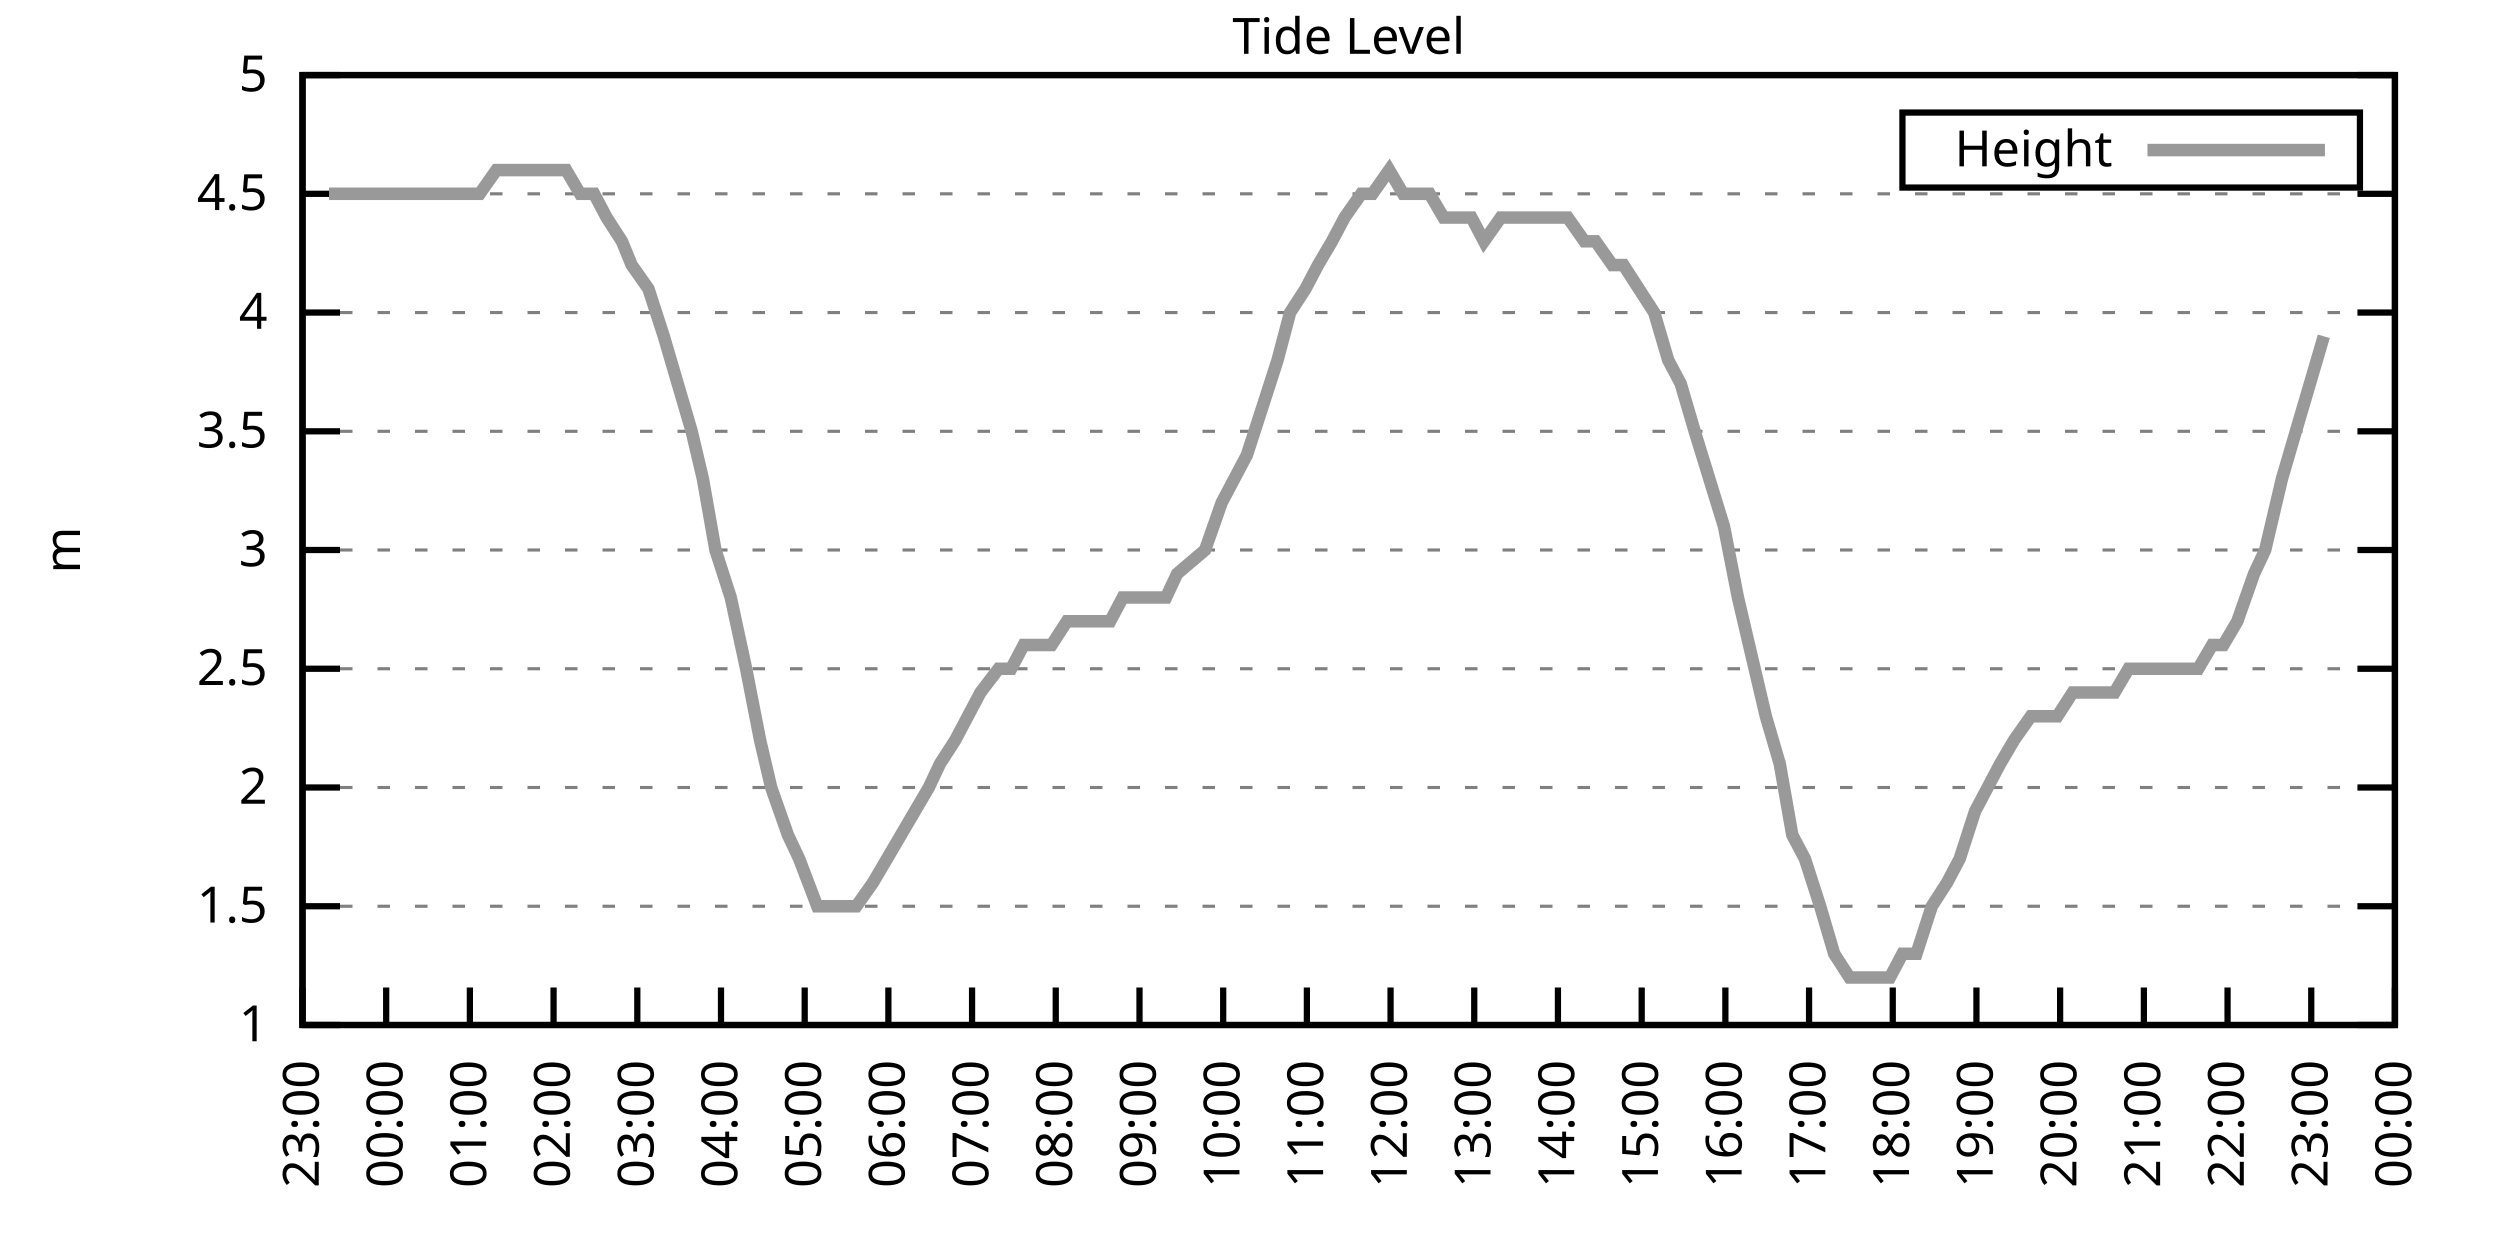
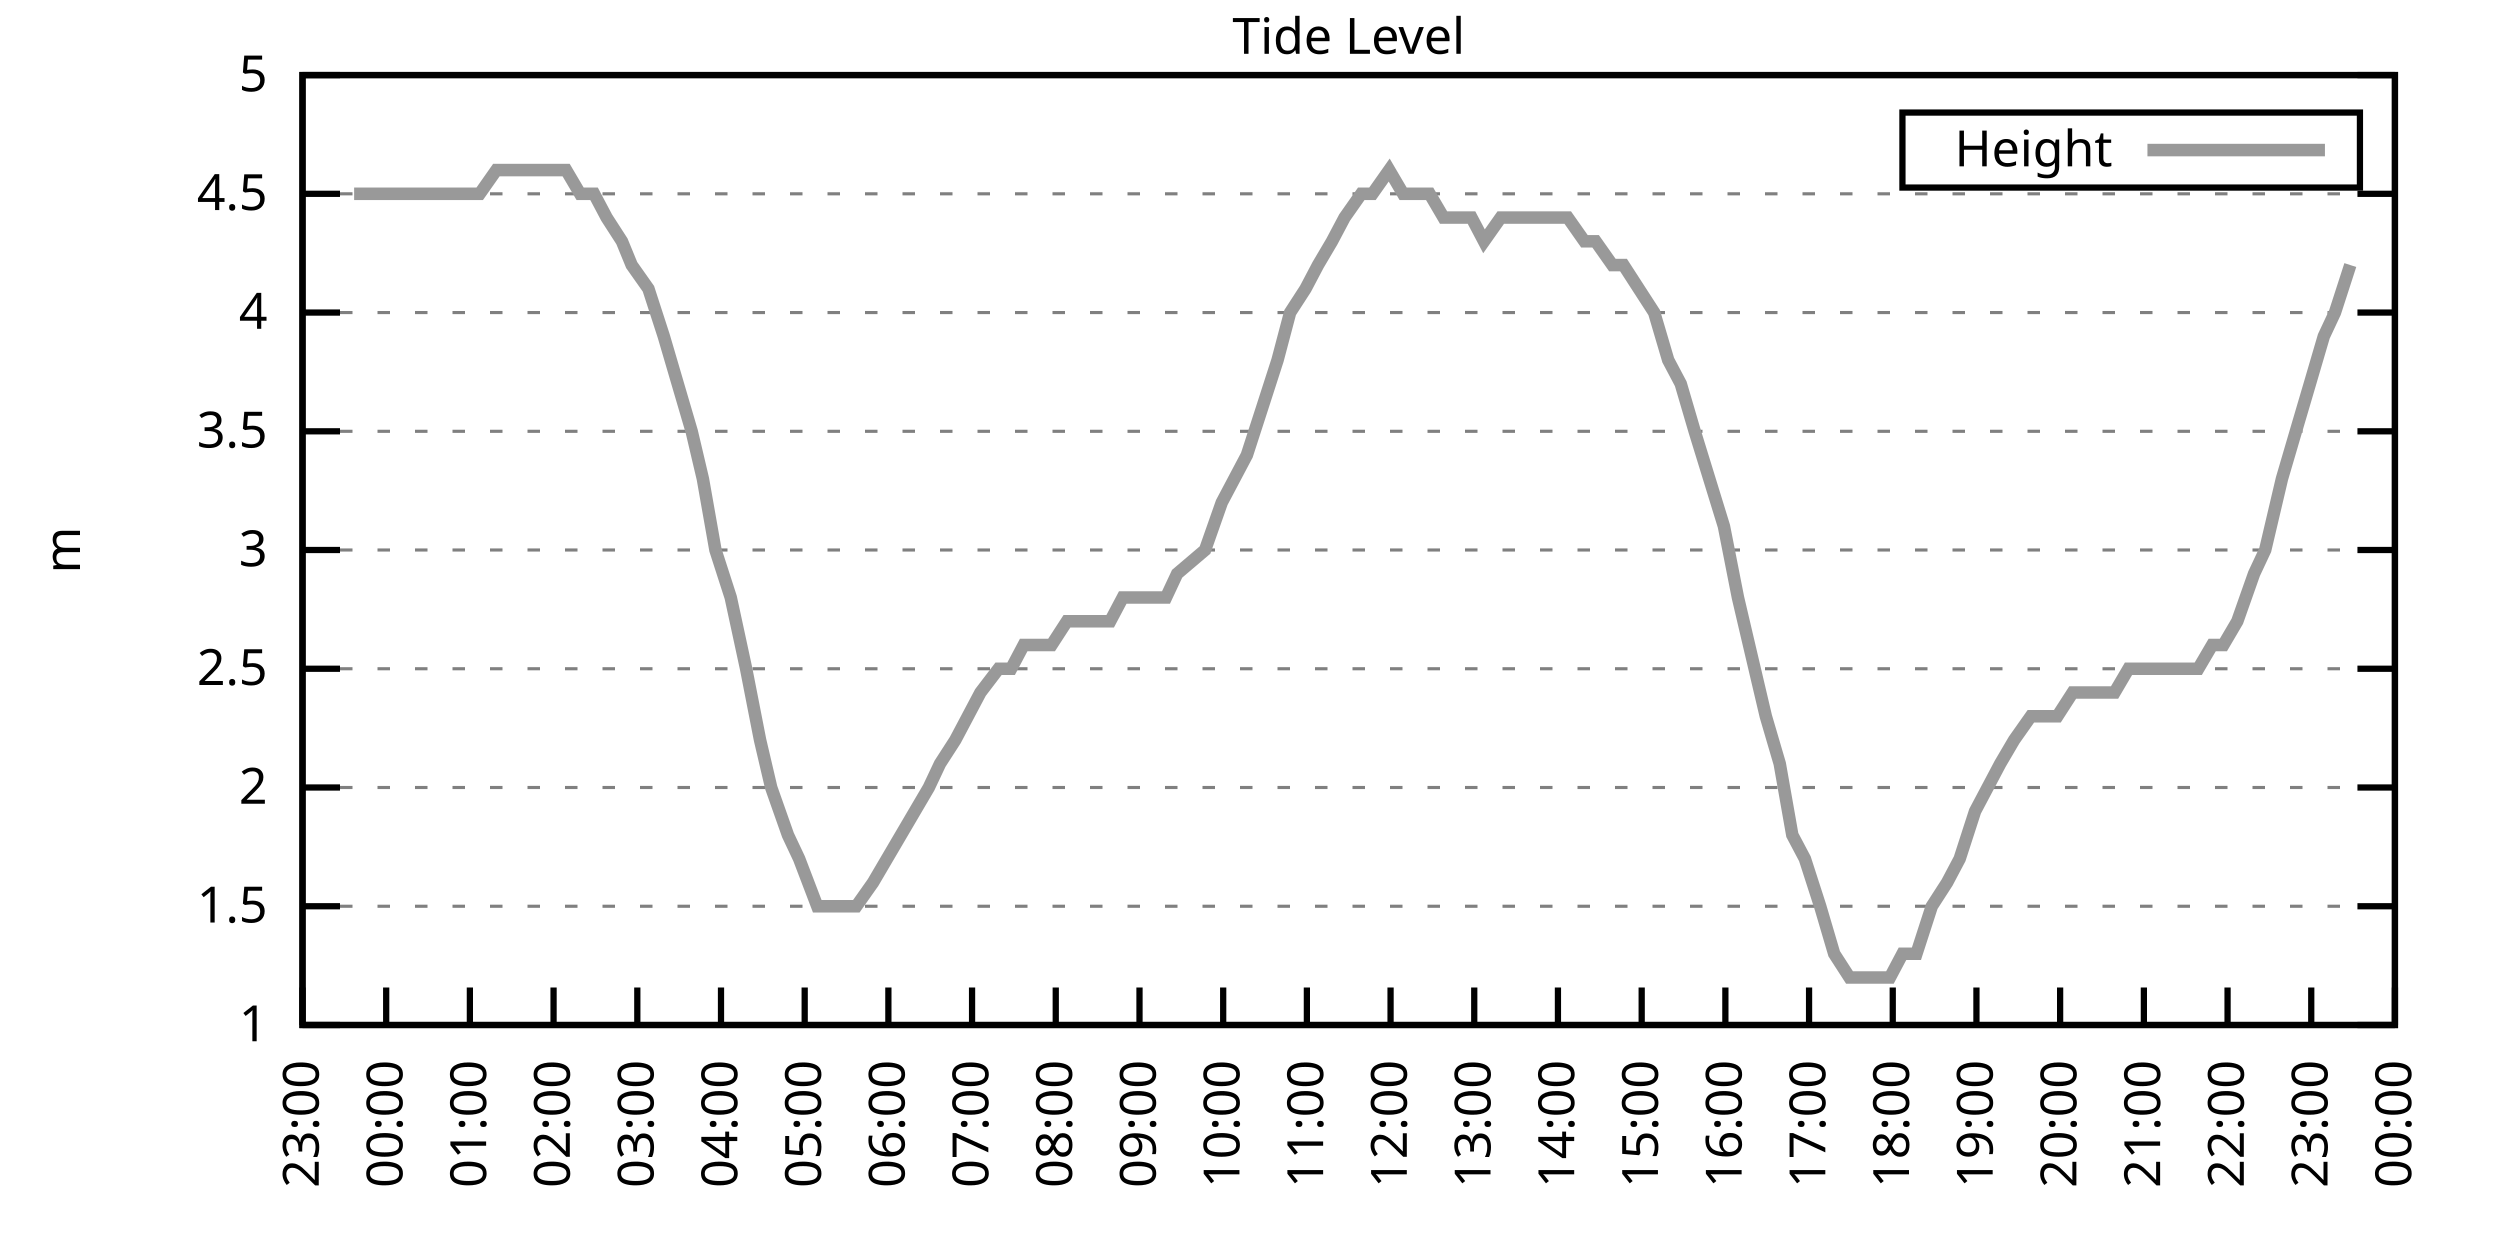
<svg xmlns="http://www.w3.org/2000/svg" xmlns:xlink="http://www.w3.org/1999/xlink" width="400" height="200" viewBox="0 0 400 200">
  <g id="gnuplot_canvas">
    <rect x="0" y="0" width="400" height="200" fill="none" />
    <defs>
      <circle id="gpDot" r="0.5" stroke-width="0.5" stroke="currentColor" />
      <path id="gpPt0" stroke-width="0.333" stroke="currentColor" d="M-1,0 h2 M0,-1 v2" />
      <path id="gpPt1" stroke-width="0.333" stroke="currentColor" d="M-1,-1 L1,1 M1,-1 L-1,1" />
      <path id="gpPt2" stroke-width="0.333" stroke="currentColor" d="M-1,0 L1,0 M0,-1 L0,1 M-1,-1 L1,1 M-1,1 L1,-1" />
      <rect id="gpPt3" stroke-width="0.333" stroke="currentColor" x="-1" y="-1" width="2" height="2" />
      <rect id="gpPt4" stroke-width="0.333" stroke="currentColor" fill="currentColor" x="-1" y="-1" width="2" height="2" />
      <circle id="gpPt5" stroke-width="0.333" stroke="currentColor" cx="0" cy="0" r="1" />
      <use xlink:href="#gpPt5" id="gpPt6" fill="currentColor" stroke="none" />
      <path id="gpPt7" stroke-width="0.333" stroke="currentColor" d="M0,-1.33 L-1.33,0.67 L1.33,0.67 z" />
      <use xlink:href="#gpPt7" id="gpPt8" fill="currentColor" stroke="none" />
      <use xlink:href="#gpPt7" id="gpPt9" stroke="currentColor" transform="rotate(180)" />
      <use xlink:href="#gpPt9" id="gpPt10" fill="currentColor" stroke="none" />
      <use xlink:href="#gpPt3" id="gpPt11" stroke="currentColor" transform="rotate(45)" />
      <use xlink:href="#gpPt11" id="gpPt12" fill="currentColor" stroke="none" />
      <path id="gpPt13" stroke-width="0.333" stroke="currentColor" d="M0,1.330 L1.265,0.411 L0.782,-1.067 L-0.782,-1.076 L-1.265,0.411 z" />
      <use xlink:href="#gpPt13" id="gpPt14" fill="currentColor" stroke="none" />
      <filter id="textbox" filterUnits="objectBoundingBox" x="0" y="0" height="1" width="1">
        <feFlood flood-color="white" flood-opacity="1" result="bgnd" />
        <feComposite in="SourceGraphic" in2="bgnd" operator="atop" />
      </filter>
      <filter id="greybox" filterUnits="objectBoundingBox" x="0" y="0" height="1" width="1">
        <feFlood flood-color="lightgrey" flood-opacity="1" result="grey" />
        <feComposite in="SourceGraphic" in2="grey" operator="atop" />
      </filter>
    </defs>
    <g fill="none" color="white" stroke="currentColor" stroke-width="1.00" stroke-linecap="butt" stroke-linejoin="miter">
</g>
    <g fill="none" color="black" stroke="currentColor" stroke-width="1.00" stroke-linecap="butt" stroke-linejoin="miter">
      <g stroke="none" shape-rendering="crispEdges">
        <polygon fill="rgb(255, 255, 255)" points="48.40,164.00 383.18,164.00 383.18,12.02 48.40,12.02 " />
      </g>
    </g>
    <g fill="none" color="black" stroke="currentColor" stroke-width="1.00" stroke-linecap="butt" stroke-linejoin="miter">
</g>
    <g fill="none" color="black" stroke="black" stroke-width="0.50" stroke-linecap="butt" stroke-linejoin="miter">
</g>
    <g fill="none" color="gray" stroke="currentColor" stroke-width="0.50" stroke-linecap="butt" stroke-linejoin="miter">
      <path stroke="gray" stroke-dasharray="2,4" class="gridline" d="M48.40,164.00 L383.19,164.00  " />
    </g>
    <g fill="none" color="gray" stroke="gray" stroke-width="1.00" stroke-linecap="butt" stroke-linejoin="miter">
</g>
    <g fill="none" color="black" stroke="currentColor" stroke-width="1.00" stroke-linecap="butt" stroke-linejoin="miter">
      <path stroke="black" d="M48.40,164.00 L54.40,164.00 M383.19,164.00 L377.19,164.00  " />
      <g transform="translate(42.80,166.60)" stroke="none" fill="black" font-family="Sans" font-size="8.00" text-anchor="end">
        <text>
          <tspan font-family="Sans"> 1</tspan>
        </text>
      </g>
    </g>
    <g fill="none" color="black" stroke="currentColor" stroke-width="1.00" stroke-linecap="butt" stroke-linejoin="miter">
</g>
    <g fill="none" color="black" stroke="black" stroke-width="0.50" stroke-linecap="butt" stroke-linejoin="miter">
</g>
    <g fill="none" color="gray" stroke="currentColor" stroke-width="0.50" stroke-linecap="butt" stroke-linejoin="miter">
      <path stroke="gray" stroke-dasharray="2,4" class="gridline" d="M48.40,145.00 L383.19,145.00  " />
    </g>
    <g fill="none" color="gray" stroke="gray" stroke-width="1.00" stroke-linecap="butt" stroke-linejoin="miter">
</g>
    <g fill="none" color="black" stroke="currentColor" stroke-width="1.00" stroke-linecap="butt" stroke-linejoin="miter">
      <path stroke="black" d="M48.40,145.00 L54.40,145.00 M383.19,145.00 L377.19,145.00  " />
      <g transform="translate(42.80,147.60)" stroke="none" fill="black" font-family="Sans" font-size="8.00" text-anchor="end">
        <text>
          <tspan font-family="Sans"> 1.5</tspan>
        </text>
      </g>
    </g>
    <g fill="none" color="black" stroke="currentColor" stroke-width="1.00" stroke-linecap="butt" stroke-linejoin="miter">
</g>
    <g fill="none" color="black" stroke="black" stroke-width="0.50" stroke-linecap="butt" stroke-linejoin="miter">
</g>
    <g fill="none" color="gray" stroke="currentColor" stroke-width="0.50" stroke-linecap="butt" stroke-linejoin="miter">
      <path stroke="gray" stroke-dasharray="2,4" class="gridline" d="M48.40,126.00 L383.19,126.00  " />
    </g>
    <g fill="none" color="gray" stroke="gray" stroke-width="1.00" stroke-linecap="butt" stroke-linejoin="miter">
</g>
    <g fill="none" color="black" stroke="currentColor" stroke-width="1.00" stroke-linecap="butt" stroke-linejoin="miter">
      <path stroke="black" d="M48.40,126.00 L54.40,126.00 M383.19,126.00 L377.19,126.00  " />
      <g transform="translate(42.80,128.60)" stroke="none" fill="black" font-family="Sans" font-size="8.00" text-anchor="end">
        <text>
          <tspan font-family="Sans"> 2</tspan>
        </text>
      </g>
    </g>
    <g fill="none" color="black" stroke="currentColor" stroke-width="1.00" stroke-linecap="butt" stroke-linejoin="miter">
</g>
    <g fill="none" color="black" stroke="black" stroke-width="0.50" stroke-linecap="butt" stroke-linejoin="miter">
</g>
    <g fill="none" color="gray" stroke="currentColor" stroke-width="0.50" stroke-linecap="butt" stroke-linejoin="miter">
      <path stroke="gray" stroke-dasharray="2,4" class="gridline" d="M48.40,107.00 L383.19,107.00  " />
    </g>
    <g fill="none" color="gray" stroke="gray" stroke-width="1.00" stroke-linecap="butt" stroke-linejoin="miter">
</g>
    <g fill="none" color="black" stroke="currentColor" stroke-width="1.00" stroke-linecap="butt" stroke-linejoin="miter">
      <path stroke="black" d="M48.40,107.00 L54.40,107.00 M383.19,107.00 L377.19,107.00  " />
      <g transform="translate(42.80,109.60)" stroke="none" fill="black" font-family="Sans" font-size="8.00" text-anchor="end">
        <text>
          <tspan font-family="Sans"> 2.5</tspan>
        </text>
      </g>
    </g>
    <g fill="none" color="black" stroke="currentColor" stroke-width="1.00" stroke-linecap="butt" stroke-linejoin="miter">
</g>
    <g fill="none" color="black" stroke="black" stroke-width="0.50" stroke-linecap="butt" stroke-linejoin="miter">
</g>
    <g fill="none" color="gray" stroke="currentColor" stroke-width="0.50" stroke-linecap="butt" stroke-linejoin="miter">
      <path stroke="gray" stroke-dasharray="2,4" class="gridline" d="M48.40,88.00 L383.19,88.00  " />
    </g>
    <g fill="none" color="gray" stroke="gray" stroke-width="1.00" stroke-linecap="butt" stroke-linejoin="miter">
</g>
    <g fill="none" color="black" stroke="currentColor" stroke-width="1.00" stroke-linecap="butt" stroke-linejoin="miter">
      <path stroke="black" d="M48.40,88.00 L54.40,88.00 M383.19,88.00 L377.19,88.00  " />
      <g transform="translate(42.80,90.60)" stroke="none" fill="black" font-family="Sans" font-size="8.00" text-anchor="end">
        <text>
          <tspan font-family="Sans"> 3</tspan>
        </text>
      </g>
    </g>
    <g fill="none" color="black" stroke="currentColor" stroke-width="1.00" stroke-linecap="butt" stroke-linejoin="miter">
</g>
    <g fill="none" color="black" stroke="black" stroke-width="0.50" stroke-linecap="butt" stroke-linejoin="miter">
</g>
    <g fill="none" color="gray" stroke="currentColor" stroke-width="0.50" stroke-linecap="butt" stroke-linejoin="miter">
      <path stroke="gray" stroke-dasharray="2,4" class="gridline" d="M48.40,69.01 L383.19,69.01  " />
    </g>
    <g fill="none" color="gray" stroke="gray" stroke-width="1.00" stroke-linecap="butt" stroke-linejoin="miter">
</g>
    <g fill="none" color="black" stroke="currentColor" stroke-width="1.00" stroke-linecap="butt" stroke-linejoin="miter">
      <path stroke="black" d="M48.40,69.01 L54.40,69.01 M383.19,69.01 L377.19,69.01  " />
      <g transform="translate(42.80,71.61)" stroke="none" fill="black" font-family="Sans" font-size="8.00" text-anchor="end">
        <text>
          <tspan font-family="Sans"> 3.5</tspan>
        </text>
      </g>
    </g>
    <g fill="none" color="black" stroke="currentColor" stroke-width="1.00" stroke-linecap="butt" stroke-linejoin="miter">
</g>
    <g fill="none" color="black" stroke="black" stroke-width="0.50" stroke-linecap="butt" stroke-linejoin="miter">
</g>
    <g fill="none" color="gray" stroke="currentColor" stroke-width="0.50" stroke-linecap="butt" stroke-linejoin="miter">
      <path stroke="gray" stroke-dasharray="2,4" class="gridline" d="M48.40,50.01 L383.19,50.01  " />
    </g>
    <g fill="none" color="gray" stroke="gray" stroke-width="1.00" stroke-linecap="butt" stroke-linejoin="miter">
</g>
    <g fill="none" color="black" stroke="currentColor" stroke-width="1.00" stroke-linecap="butt" stroke-linejoin="miter">
      <path stroke="black" d="M48.40,50.01 L54.40,50.01 M383.19,50.01 L377.19,50.01  " />
      <g transform="translate(42.80,52.61)" stroke="none" fill="black" font-family="Sans" font-size="8.00" text-anchor="end">
        <text>
          <tspan font-family="Sans"> 4</tspan>
        </text>
      </g>
    </g>
    <g fill="none" color="black" stroke="currentColor" stroke-width="1.00" stroke-linecap="butt" stroke-linejoin="miter">
</g>
    <g fill="none" color="black" stroke="black" stroke-width="0.50" stroke-linecap="butt" stroke-linejoin="miter">
</g>
    <g fill="none" color="gray" stroke="currentColor" stroke-width="0.50" stroke-linecap="butt" stroke-linejoin="miter">
      <path stroke="gray" stroke-dasharray="2,4" class="gridline" d="M48.40,31.01 L383.19,31.01  " />
    </g>
    <g fill="none" color="gray" stroke="gray" stroke-width="1.00" stroke-linecap="butt" stroke-linejoin="miter">
</g>
    <g fill="none" color="black" stroke="currentColor" stroke-width="1.00" stroke-linecap="butt" stroke-linejoin="miter">
      <path stroke="black" d="M48.40,31.01 L54.40,31.01 M383.19,31.01 L377.19,31.01  " />
      <g transform="translate(42.80,33.61)" stroke="none" fill="black" font-family="Sans" font-size="8.00" text-anchor="end">
        <text>
          <tspan font-family="Sans"> 4.5</tspan>
        </text>
      </g>
    </g>
    <g fill="none" color="black" stroke="currentColor" stroke-width="1.00" stroke-linecap="butt" stroke-linejoin="miter">
</g>
    <g fill="none" color="black" stroke="black" stroke-width="0.50" stroke-linecap="butt" stroke-linejoin="miter">
</g>
    <g fill="none" color="gray" stroke="currentColor" stroke-width="0.50" stroke-linecap="butt" stroke-linejoin="miter">
      <path stroke="gray" stroke-dasharray="2,4" class="gridline" d="M48.40,12.01 L383.19,12.01  " />
    </g>
    <g fill="none" color="gray" stroke="gray" stroke-width="1.00" stroke-linecap="butt" stroke-linejoin="miter">
</g>
    <g fill="none" color="black" stroke="currentColor" stroke-width="1.00" stroke-linecap="butt" stroke-linejoin="miter">
      <path stroke="black" d="M48.40,12.01 L54.40,12.01 M383.19,12.01 L377.19,12.01  " />
      <g transform="translate(42.80,14.61)" stroke="none" fill="black" font-family="Sans" font-size="8.00" text-anchor="end">
        <text>
          <tspan font-family="Sans"> 5</tspan>
        </text>
      </g>
    </g>
    <g fill="none" color="black" stroke="currentColor" stroke-width="1.00" stroke-linecap="butt" stroke-linejoin="miter">
      <path stroke="black" d="M48.40,164.00 L48.40,158.00  " />
      <g transform="translate(51.00,169.60) rotate(270.00)" stroke="none" fill="black" font-family="Sans" font-size="8.00" text-anchor="end">
        <text>
          <tspan font-family="Sans">23:00</tspan>
        </text>
      </g>
    </g>
    <g fill="none" color="black" stroke="currentColor" stroke-width="1.00" stroke-linecap="butt" stroke-linejoin="miter">
      <path stroke="black" d="M61.79,164.00 L61.79,158.00  " />
      <g transform="translate(64.39,169.60) rotate(270.00)" stroke="none" fill="black" font-family="Sans" font-size="8.00" text-anchor="end">
        <text>
          <tspan font-family="Sans">00:00</tspan>
        </text>
      </g>
    </g>
    <g fill="none" color="black" stroke="currentColor" stroke-width="1.00" stroke-linecap="butt" stroke-linejoin="miter">
      <path stroke="black" d="M75.18,164.00 L75.18,158.00  " />
      <g transform="translate(77.78,169.60) rotate(270.00)" stroke="none" fill="black" font-family="Sans" font-size="8.00" text-anchor="end">
        <text>
          <tspan font-family="Sans">01:00</tspan>
        </text>
      </g>
    </g>
    <g fill="none" color="black" stroke="currentColor" stroke-width="1.00" stroke-linecap="butt" stroke-linejoin="miter">
      <path stroke="black" d="M88.57,164.00 L88.57,158.00  " />
      <g transform="translate(91.17,169.60) rotate(270.00)" stroke="none" fill="black" font-family="Sans" font-size="8.00" text-anchor="end">
        <text>
          <tspan font-family="Sans">02:00</tspan>
        </text>
      </g>
    </g>
    <g fill="none" color="black" stroke="currentColor" stroke-width="1.00" stroke-linecap="butt" stroke-linejoin="miter">
      <path stroke="black" d="M101.97,164.00 L101.97,158.00  " />
      <g transform="translate(104.57,169.60) rotate(270.00)" stroke="none" fill="black" font-family="Sans" font-size="8.00" text-anchor="end">
        <text>
          <tspan font-family="Sans">03:00</tspan>
        </text>
      </g>
    </g>
    <g fill="none" color="black" stroke="currentColor" stroke-width="1.00" stroke-linecap="butt" stroke-linejoin="miter">
      <path stroke="black" d="M115.36,164.00 L115.36,158.00  " />
      <g transform="translate(117.96,169.60) rotate(270.00)" stroke="none" fill="black" font-family="Sans" font-size="8.00" text-anchor="end">
        <text>
          <tspan font-family="Sans">04:00</tspan>
        </text>
      </g>
    </g>
    <g fill="none" color="black" stroke="currentColor" stroke-width="1.00" stroke-linecap="butt" stroke-linejoin="miter">
      <path stroke="black" d="M128.75,164.00 L128.75,158.00  " />
      <g transform="translate(131.35,169.60) rotate(270.00)" stroke="none" fill="black" font-family="Sans" font-size="8.00" text-anchor="end">
        <text>
          <tspan font-family="Sans">05:00</tspan>
        </text>
      </g>
    </g>
    <g fill="none" color="black" stroke="currentColor" stroke-width="1.00" stroke-linecap="butt" stroke-linejoin="miter">
      <path stroke="black" d="M142.14,164.00 L142.14,158.00  " />
      <g transform="translate(144.74,169.60) rotate(270.00)" stroke="none" fill="black" font-family="Sans" font-size="8.00" text-anchor="end">
        <text>
          <tspan font-family="Sans">06:00</tspan>
        </text>
      </g>
    </g>
    <g fill="none" color="black" stroke="currentColor" stroke-width="1.00" stroke-linecap="butt" stroke-linejoin="miter">
      <path stroke="black" d="M155.53,164.00 L155.53,158.00  " />
      <g transform="translate(158.13,169.60) rotate(270.00)" stroke="none" fill="black" font-family="Sans" font-size="8.00" text-anchor="end">
        <text>
          <tspan font-family="Sans">07:00</tspan>
        </text>
      </g>
    </g>
    <g fill="none" color="black" stroke="currentColor" stroke-width="1.00" stroke-linecap="butt" stroke-linejoin="miter">
      <path stroke="black" d="M168.92,164.00 L168.92,158.00  " />
      <g transform="translate(171.52,169.60) rotate(270.00)" stroke="none" fill="black" font-family="Sans" font-size="8.00" text-anchor="end">
        <text>
          <tspan font-family="Sans">08:00</tspan>
        </text>
      </g>
    </g>
    <g fill="none" color="black" stroke="currentColor" stroke-width="1.00" stroke-linecap="butt" stroke-linejoin="miter">
      <path stroke="black" d="M182.32,164.00 L182.32,158.00  " />
      <g transform="translate(184.92,169.60) rotate(270.00)" stroke="none" fill="black" font-family="Sans" font-size="8.00" text-anchor="end">
        <text>
          <tspan font-family="Sans">09:00</tspan>
        </text>
      </g>
    </g>
    <g fill="none" color="black" stroke="currentColor" stroke-width="1.00" stroke-linecap="butt" stroke-linejoin="miter">
      <path stroke="black" d="M195.71,164.00 L195.71,158.00  " />
      <g transform="translate(198.31,169.60) rotate(270.00)" stroke="none" fill="black" font-family="Sans" font-size="8.00" text-anchor="end">
        <text>
          <tspan font-family="Sans">10:00</tspan>
        </text>
      </g>
    </g>
    <g fill="none" color="black" stroke="currentColor" stroke-width="1.00" stroke-linecap="butt" stroke-linejoin="miter">
      <path stroke="black" d="M209.10,164.00 L209.10,158.00  " />
      <g transform="translate(211.70,169.60) rotate(270.00)" stroke="none" fill="black" font-family="Sans" font-size="8.00" text-anchor="end">
        <text>
          <tspan font-family="Sans">11:00</tspan>
        </text>
      </g>
    </g>
    <g fill="none" color="black" stroke="currentColor" stroke-width="1.00" stroke-linecap="butt" stroke-linejoin="miter">
      <path stroke="black" d="M222.49,164.00 L222.49,158.00  " />
      <g transform="translate(225.09,169.60) rotate(270.00)" stroke="none" fill="black" font-family="Sans" font-size="8.00" text-anchor="end">
        <text>
          <tspan font-family="Sans">12:00</tspan>
        </text>
      </g>
    </g>
    <g fill="none" color="black" stroke="currentColor" stroke-width="1.00" stroke-linecap="butt" stroke-linejoin="miter">
      <path stroke="black" d="M235.88,164.00 L235.88,158.00  " />
      <g transform="translate(238.48,169.60) rotate(270.00)" stroke="none" fill="black" font-family="Sans" font-size="8.00" text-anchor="end">
        <text>
          <tspan font-family="Sans">13:00</tspan>
        </text>
      </g>
    </g>
    <g fill="none" color="black" stroke="currentColor" stroke-width="1.00" stroke-linecap="butt" stroke-linejoin="miter">
      <path stroke="black" d="M249.27,164.00 L249.27,158.00  " />
      <g transform="translate(251.87,169.60) rotate(270.00)" stroke="none" fill="black" font-family="Sans" font-size="8.00" text-anchor="end">
        <text>
          <tspan font-family="Sans">14:00</tspan>
        </text>
      </g>
    </g>
    <g fill="none" color="black" stroke="currentColor" stroke-width="1.00" stroke-linecap="butt" stroke-linejoin="miter">
      <path stroke="black" d="M262.67,164.00 L262.67,158.00  " />
      <g transform="translate(265.27,169.60) rotate(270.00)" stroke="none" fill="black" font-family="Sans" font-size="8.00" text-anchor="end">
        <text>
          <tspan font-family="Sans">15:00</tspan>
        </text>
      </g>
    </g>
    <g fill="none" color="black" stroke="currentColor" stroke-width="1.00" stroke-linecap="butt" stroke-linejoin="miter">
      <path stroke="black" d="M276.06,164.00 L276.06,158.00  " />
      <g transform="translate(278.66,169.60) rotate(270.00)" stroke="none" fill="black" font-family="Sans" font-size="8.00" text-anchor="end">
        <text>
          <tspan font-family="Sans">16:00</tspan>
        </text>
      </g>
    </g>
    <g fill="none" color="black" stroke="currentColor" stroke-width="1.00" stroke-linecap="butt" stroke-linejoin="miter">
      <path stroke="black" d="M289.45,164.00 L289.45,158.00  " />
      <g transform="translate(292.05,169.60) rotate(270.00)" stroke="none" fill="black" font-family="Sans" font-size="8.00" text-anchor="end">
        <text>
          <tspan font-family="Sans">17:00</tspan>
        </text>
      </g>
    </g>
    <g fill="none" color="black" stroke="currentColor" stroke-width="1.00" stroke-linecap="butt" stroke-linejoin="miter">
      <path stroke="black" d="M302.84,164.00 L302.84,158.00  " />
      <g transform="translate(305.44,169.60) rotate(270.00)" stroke="none" fill="black" font-family="Sans" font-size="8.00" text-anchor="end">
        <text>
          <tspan font-family="Sans">18:00</tspan>
        </text>
      </g>
    </g>
    <g fill="none" color="black" stroke="currentColor" stroke-width="1.00" stroke-linecap="butt" stroke-linejoin="miter">
      <path stroke="black" d="M316.23,164.00 L316.23,158.00  " />
      <g transform="translate(318.83,169.60) rotate(270.00)" stroke="none" fill="black" font-family="Sans" font-size="8.00" text-anchor="end">
        <text>
          <tspan font-family="Sans">19:00</tspan>
        </text>
      </g>
    </g>
    <g fill="none" color="black" stroke="currentColor" stroke-width="1.00" stroke-linecap="butt" stroke-linejoin="miter">
      <path stroke="black" d="M329.62,164.00 L329.62,158.00  " />
      <g transform="translate(332.22,169.60) rotate(270.00)" stroke="none" fill="black" font-family="Sans" font-size="8.00" text-anchor="end">
        <text>
          <tspan font-family="Sans">20:00</tspan>
        </text>
      </g>
    </g>
    <g fill="none" color="black" stroke="currentColor" stroke-width="1.00" stroke-linecap="butt" stroke-linejoin="miter">
      <path stroke="black" d="M343.02,164.00 L343.02,158.00  " />
      <g transform="translate(345.62,169.60) rotate(270.00)" stroke="none" fill="black" font-family="Sans" font-size="8.00" text-anchor="end">
        <text>
          <tspan font-family="Sans">21:00</tspan>
        </text>
      </g>
    </g>
    <g fill="none" color="black" stroke="currentColor" stroke-width="1.00" stroke-linecap="butt" stroke-linejoin="miter">
      <path stroke="black" d="M356.41,164.00 L356.41,158.00  " />
      <g transform="translate(359.01,169.60) rotate(270.00)" stroke="none" fill="black" font-family="Sans" font-size="8.00" text-anchor="end">
        <text>
          <tspan font-family="Sans">22:00</tspan>
        </text>
      </g>
    </g>
    <g fill="none" color="black" stroke="currentColor" stroke-width="1.00" stroke-linecap="butt" stroke-linejoin="miter">
      <path stroke="black" d="M369.80,164.00 L369.80,158.00  " />
      <g transform="translate(372.40,169.60) rotate(270.00)" stroke="none" fill="black" font-family="Sans" font-size="8.00" text-anchor="end">
        <text>
          <tspan font-family="Sans">23:00</tspan>
        </text>
      </g>
    </g>
    <g fill="none" color="black" stroke="currentColor" stroke-width="1.00" stroke-linecap="butt" stroke-linejoin="miter">
      <path stroke="black" d="M383.19,164.00 L383.19,158.00  " />
      <g transform="translate(385.79,169.60) rotate(270.00)" stroke="none" fill="black" font-family="Sans" font-size="8.00" text-anchor="end">
        <text>
          <tspan font-family="Sans">00:00</tspan>
        </text>
      </g>
    </g>
    <g fill="none" color="black" stroke="currentColor" stroke-width="1.00" stroke-linecap="butt" stroke-linejoin="miter">
</g>
    <g fill="none" color="black" stroke="currentColor" stroke-width="1.00" stroke-linecap="butt" stroke-linejoin="miter">
      <path stroke="black" d="M48.40,12.01 L48.40,164.00 L383.19,164.00 L383.19,12.01 L48.40,12.01 Z  " />
    </g>
    <g fill="none" color="black" stroke="currentColor" stroke-width="1.00" stroke-linecap="butt" stroke-linejoin="miter">
</g>
    <g fill="none" color="black" stroke="currentColor" stroke-width="1.00" stroke-linecap="butt" stroke-linejoin="miter">
      <path stroke="black" d="M304.39,30.01 L304.39,18.01 L377.59,18.01 L377.59,30.01 L304.39,30.01 Z  " />
    </g>
    <g id="Tide_level_plot_1">
      <g fill="none" color="white" stroke="black" stroke-width="2.00" stroke-linecap="butt" stroke-linejoin="miter">
</g>
      <g fill="none" color="black" stroke="currentColor" stroke-width="2.00" stroke-linecap="butt" stroke-linejoin="miter">
        <g transform="translate(337.99,26.61)" stroke="none" fill="black" font-family="Sans" font-size="8.00" text-anchor="end">
          <text>
            <tspan font-family="Sans">Height</tspan>
          </text>
        </g>
      </g>
      <g fill="none" color="black" stroke="currentColor" stroke-width="2.00" stroke-linecap="butt" stroke-linejoin="miter">
-         <path stroke="rgb(153, 153, 153)" d="M343.59,24.01 L371.99,24.01 M52.64,31.01 L54.65,31.01 L56.66,31.01 L59.34,31.01 L61.35,31.01 L63.80,31.01   L65.36,31.01 L68.04,31.01 L70.05,31.01 L72.50,31.01 L74.29,31.01 L76.75,31.01 L79.42,27.21 L81.21,27.21   L83.22,27.21 L86.12,27.21 L87.91,27.21 L90.58,27.21 L92.82,31.01 L95.05,31.01 L97.06,34.81 L99.51,38.61   L101.07,42.41 L103.75,46.21 L106.21,53.81 L108.44,61.41 L110.67,69.01 L112.46,76.61 L114.47,88.00 L116.92,95.60   L119.38,107.00 L121.61,118.40 L123.39,126.00 L126.07,133.60 L127.86,137.40 L130.76,145.00 L132.54,145.00 L135.00,145.00   L137.01,145.00 L139.69,141.20 L141.92,137.40 L146.38,129.80 L148.61,126.00 L150.40,122.20 L152.85,118.40 L154.86,114.60   L156.87,110.80 L159.77,107.00 L161.78,107.00 L163.79,103.20 L166.47,103.20 L168.25,103.20 L170.71,99.40 L172.94,99.40   L175.40,99.40 L177.63,99.40 L179.64,95.60 L182.09,95.60 L184.32,95.60 L186.56,95.60 L188.34,91.80 L192.81,88.00   L195.48,80.41 L197.49,76.61 L199.50,72.81 L201.96,65.21 L204.41,57.61 L206.42,50.01 L208.88,46.21 L210.88,42.41   L213.12,38.61 L215.13,34.81 L217.80,31.01 L219.59,31.01 L222.27,27.21 L224.50,31.01 L226.73,31.01 L228.74,31.01   L230.97,34.81 L233.43,34.81 L235.44,34.81 L237.44,38.61 L240.12,34.81 L242.36,34.81 L244.36,34.81 L246.37,34.81   L248.60,34.81 L250.84,34.81 L253.51,38.61 L255.30,38.61 L257.98,42.41 L259.76,42.41 L264.67,50.01 L266.91,57.61   L268.92,61.41 L271.15,69.01 L275.83,84.21 L278.07,95.60 L279.85,103.20 L282.53,114.60 L284.76,122.20 L286.77,133.60   L288.78,137.40 L291.23,145.00 L293.47,152.60 L295.92,156.40 L298.15,156.40 L300.16,156.40 L302.39,156.40 L304.40,152.60   L306.63,152.60 L309.09,145.00 L311.54,141.20 L313.55,137.40 L316.01,129.80 L318.02,126.00 L320.03,122.20 L322.26,118.40   L324.94,114.60 L327.17,114.60 L329.18,114.60 L331.63,110.80 L333.64,110.80 L335.65,110.80 L338.33,110.80 L340.56,107.00   L342.57,107.00 L344.58,107.00 L347.26,107.00 L349.26,107.00 L351.72,107.00 L353.95,103.20 L355.74,103.20 L357.97,99.40   L360.65,91.80 L362.43,88.00 L365.11,76.61 L367.34,69.01 L369.58,61.41 L371.81,53.81  " />
+         <path stroke="rgb(153, 153, 153)" d="M343.59,24.01 L371.99,24.01 M56.66,31.01 L59.34,31.01 L61.35,31.01 L63.80,31.01 L65.36,31.01 L68.04,31.01   L70.05,31.01 L72.50,31.01 L74.29,31.01 L76.75,31.01 L79.42,27.21 L81.21,27.21 L83.22,27.21 L86.12,27.21   L87.91,27.21 L90.58,27.21 L92.82,31.01 L95.05,31.01 L97.06,34.81 L99.51,38.61 L101.07,42.41 L103.75,46.21   L106.21,53.81 L108.44,61.41 L110.67,69.01 L112.46,76.61 L114.47,88.00 L116.92,95.60 L119.38,107.00 L121.61,118.40   L123.39,126.00 L126.07,133.60 L127.86,137.40 L130.76,145.00 L132.54,145.00 L135.00,145.00 L137.01,145.00 L139.69,141.20   L141.92,137.40 L146.38,129.80 L148.61,126.00 L150.40,122.20 L152.85,118.40 L154.86,114.60 L156.87,110.80 L159.77,107.00   L161.78,107.00 L163.79,103.20 L166.47,103.20 L168.25,103.20 L170.71,99.40 L172.94,99.40 L175.40,99.40 L177.63,99.40   L179.64,95.60 L182.09,95.60 L184.32,95.60 L186.56,95.60 L188.34,91.80 L192.81,88.00 L195.48,80.41 L197.49,76.61   L199.50,72.81 L201.96,65.21 L204.41,57.61 L206.42,50.01 L208.88,46.21 L210.88,42.41 L213.12,38.61 L215.13,34.81   L217.80,31.01 L219.59,31.01 L222.27,27.21 L224.50,31.01 L226.73,31.01 L228.74,31.01 L230.97,34.81 L233.43,34.81   L235.44,34.81 L237.44,38.61 L240.12,34.81 L242.36,34.81 L244.36,34.81 L246.37,34.81 L248.60,34.81 L250.84,34.81   L253.51,38.61 L255.30,38.61 L257.98,42.41 L259.76,42.41 L264.67,50.01 L266.91,57.61 L268.92,61.41 L271.15,69.01   L275.83,84.21 L278.07,95.60 L279.85,103.20 L282.53,114.60 L284.76,122.20 L286.77,133.60 L288.78,137.40 L291.23,145.00   L293.47,152.60 L295.92,156.40 L298.15,156.40 L300.16,156.40 L302.39,156.40 L304.40,152.60 L306.63,152.60 L309.09,145.00   L311.54,141.20 L313.55,137.40 L316.01,129.80 L318.02,126.00 L320.03,122.20 L322.26,118.40 L324.94,114.60 L327.17,114.60   L329.18,114.60 L331.63,110.80 L333.64,110.80 L335.65,110.80 L338.33,110.80 L340.56,107.00 L342.57,107.00 L344.58,107.00   L347.26,107.00 L349.26,107.00 L351.72,107.00 L353.95,103.20 L355.74,103.20 L357.97,99.40 L360.65,91.80 L362.43,88.00   L365.11,76.61 L367.34,69.01 L369.58,61.41 L371.81,53.81 L373.59,50.01 L376.05,42.41  " />
      </g>
    </g>
    <g fill="none" color="black" stroke="currentColor" stroke-width="2.00" stroke-linecap="butt" stroke-linejoin="miter">
</g>
    <g fill="none" color="black" stroke="black" stroke-width="1.00" stroke-linecap="butt" stroke-linejoin="miter">
</g>
    <g fill="none" color="black" stroke="currentColor" stroke-width="1.00" stroke-linecap="butt" stroke-linejoin="miter">
      <path stroke="black" d="M48.40,12.01 L48.40,164.00 L383.19,164.00 L383.19,12.01 L48.40,12.01 Z  " />
      <g transform="translate(12.80,88.01) rotate(270.00)" stroke="none" fill="black" font-family="Sans" font-size="8.00" text-anchor="middle">
        <text>
          <tspan font-family="Sans">m</tspan>
        </text>
      </g>
    </g>
    <g fill="none" color="black" stroke="currentColor" stroke-width="1.00" stroke-linecap="butt" stroke-linejoin="miter">
</g>
    <g fill="none" color="black" stroke="currentColor" stroke-width="1.00" stroke-linecap="butt" stroke-linejoin="miter">
      <g transform="translate(215.79,8.61)" stroke="none" fill="black" font-family="Sans" font-size="8.00" text-anchor="middle">
        <text>
          <tspan font-family="Sans">Tide Level</tspan>
        </text>
      </g>
    </g>
    <g fill="none" color="black" stroke="currentColor" stroke-width="1.00" stroke-linecap="butt" stroke-linejoin="miter">
</g>
  </g>
</svg>
